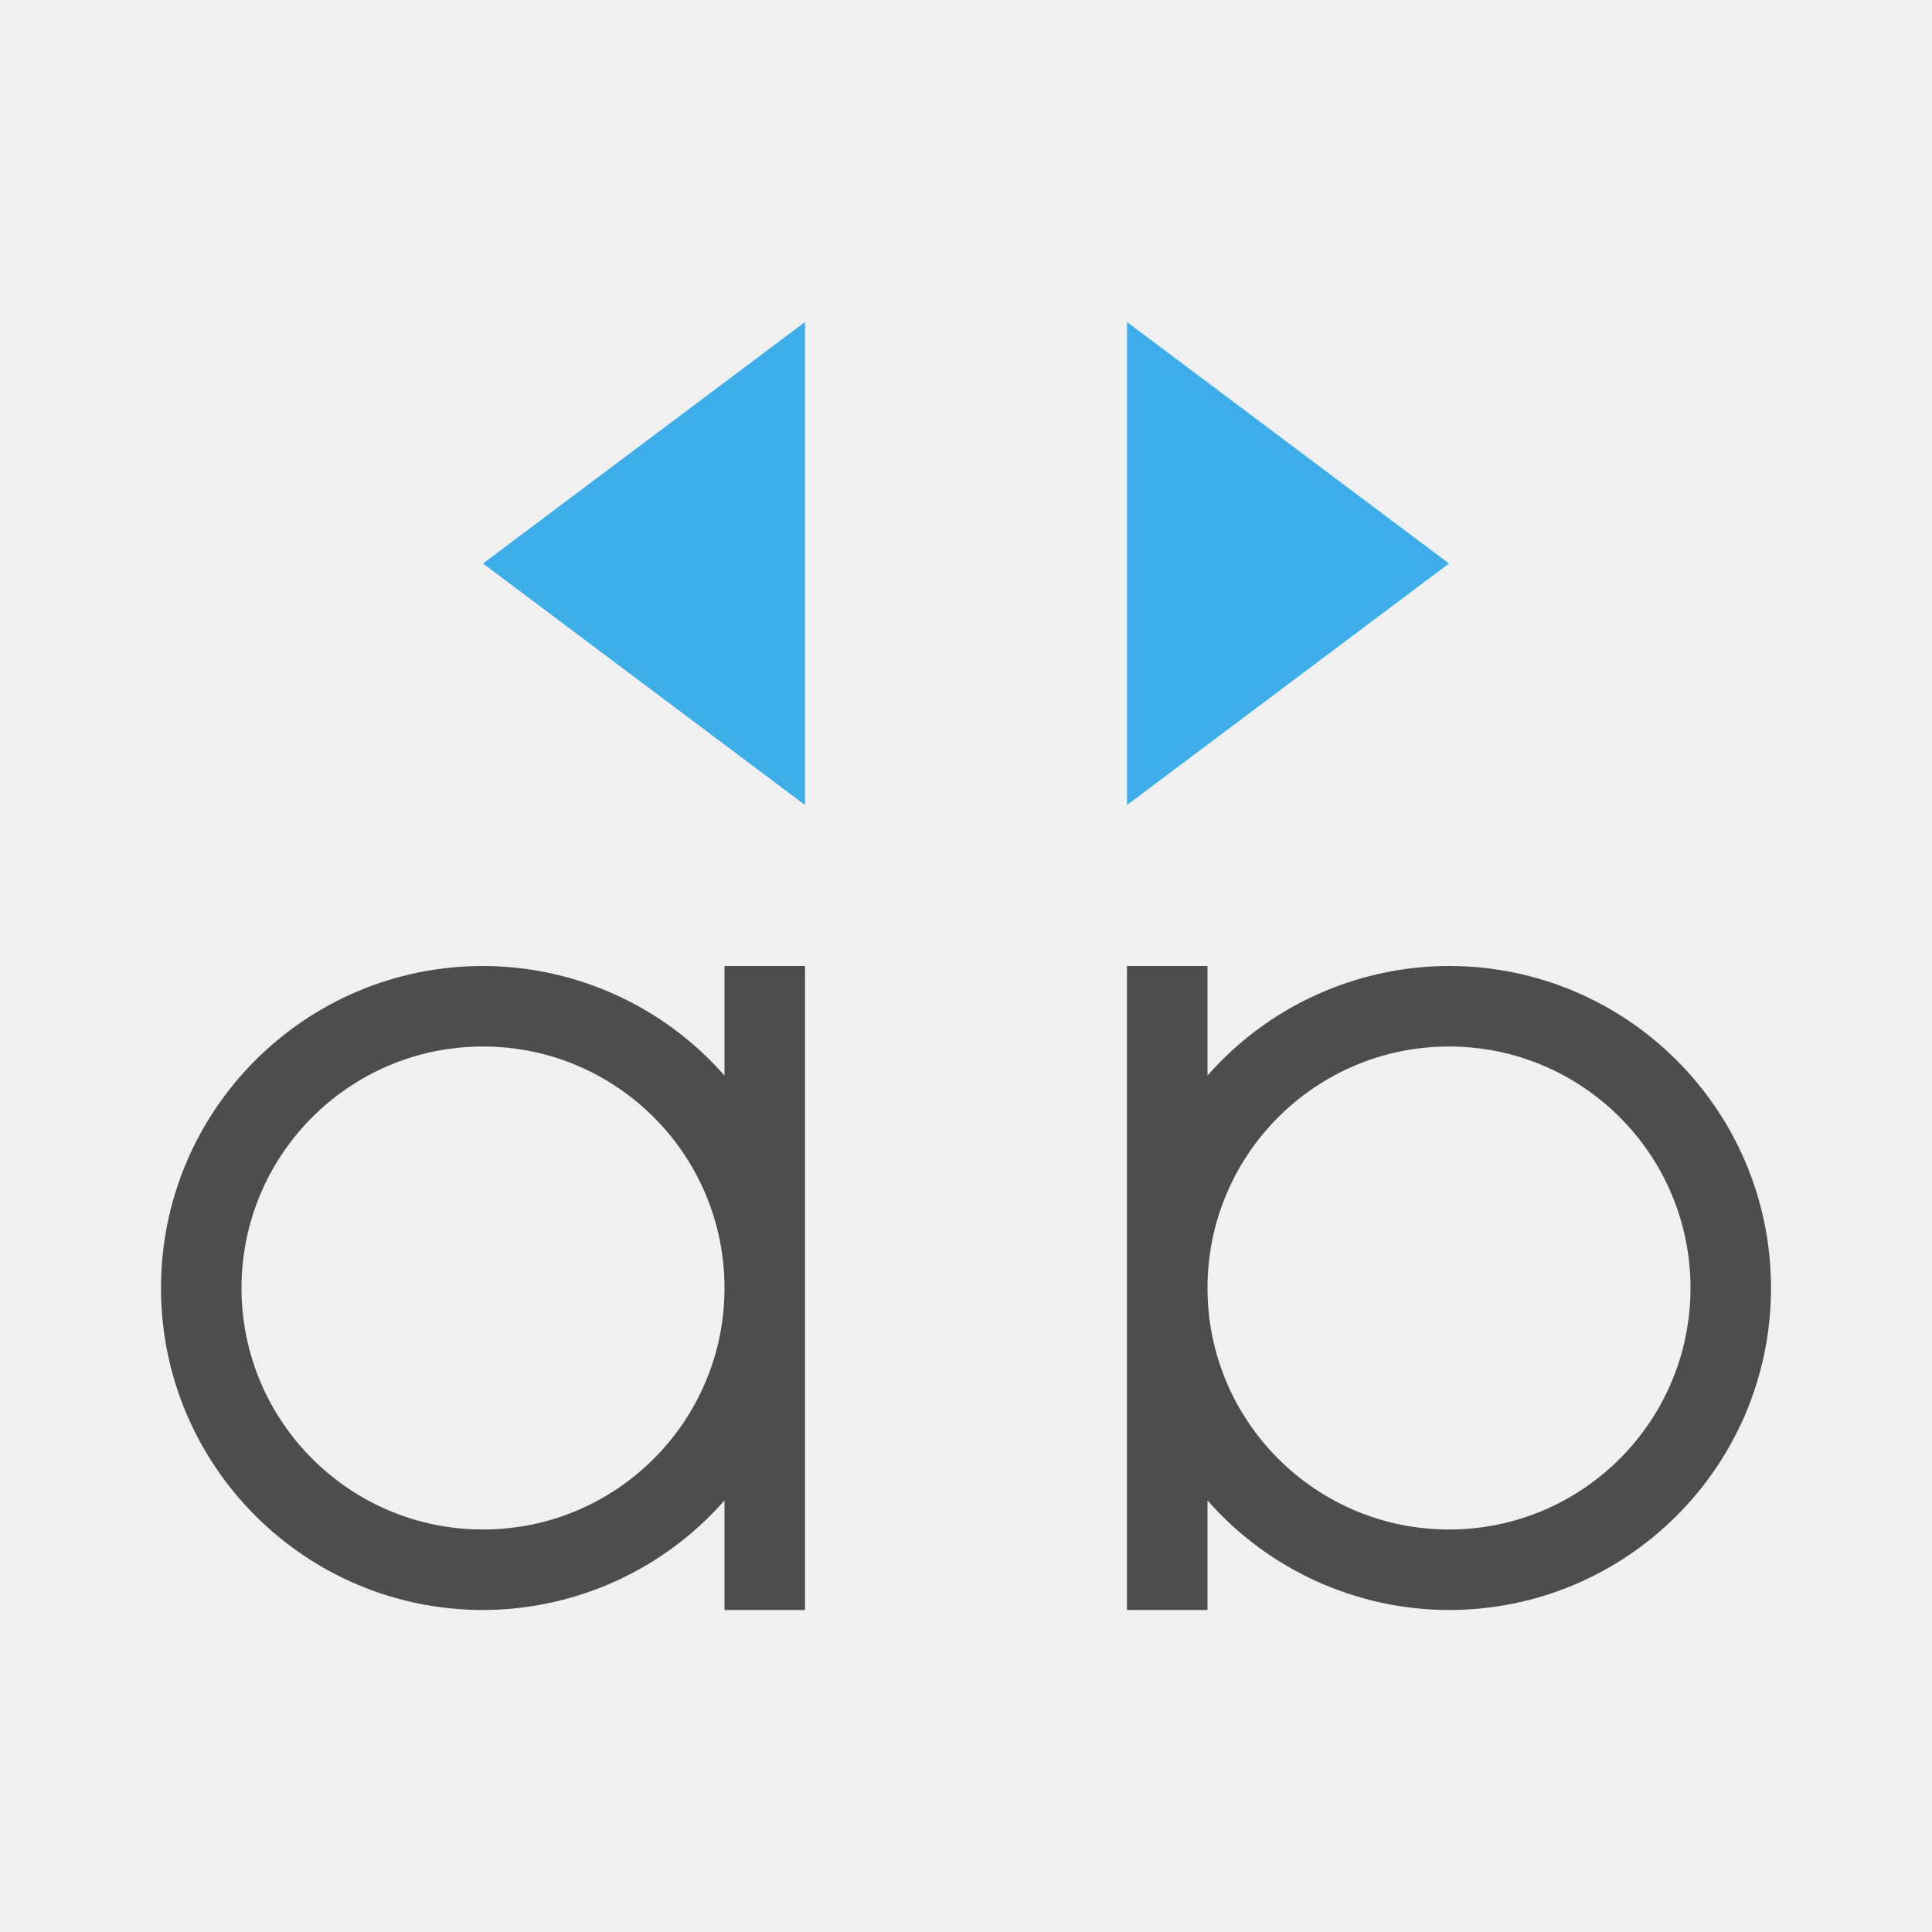
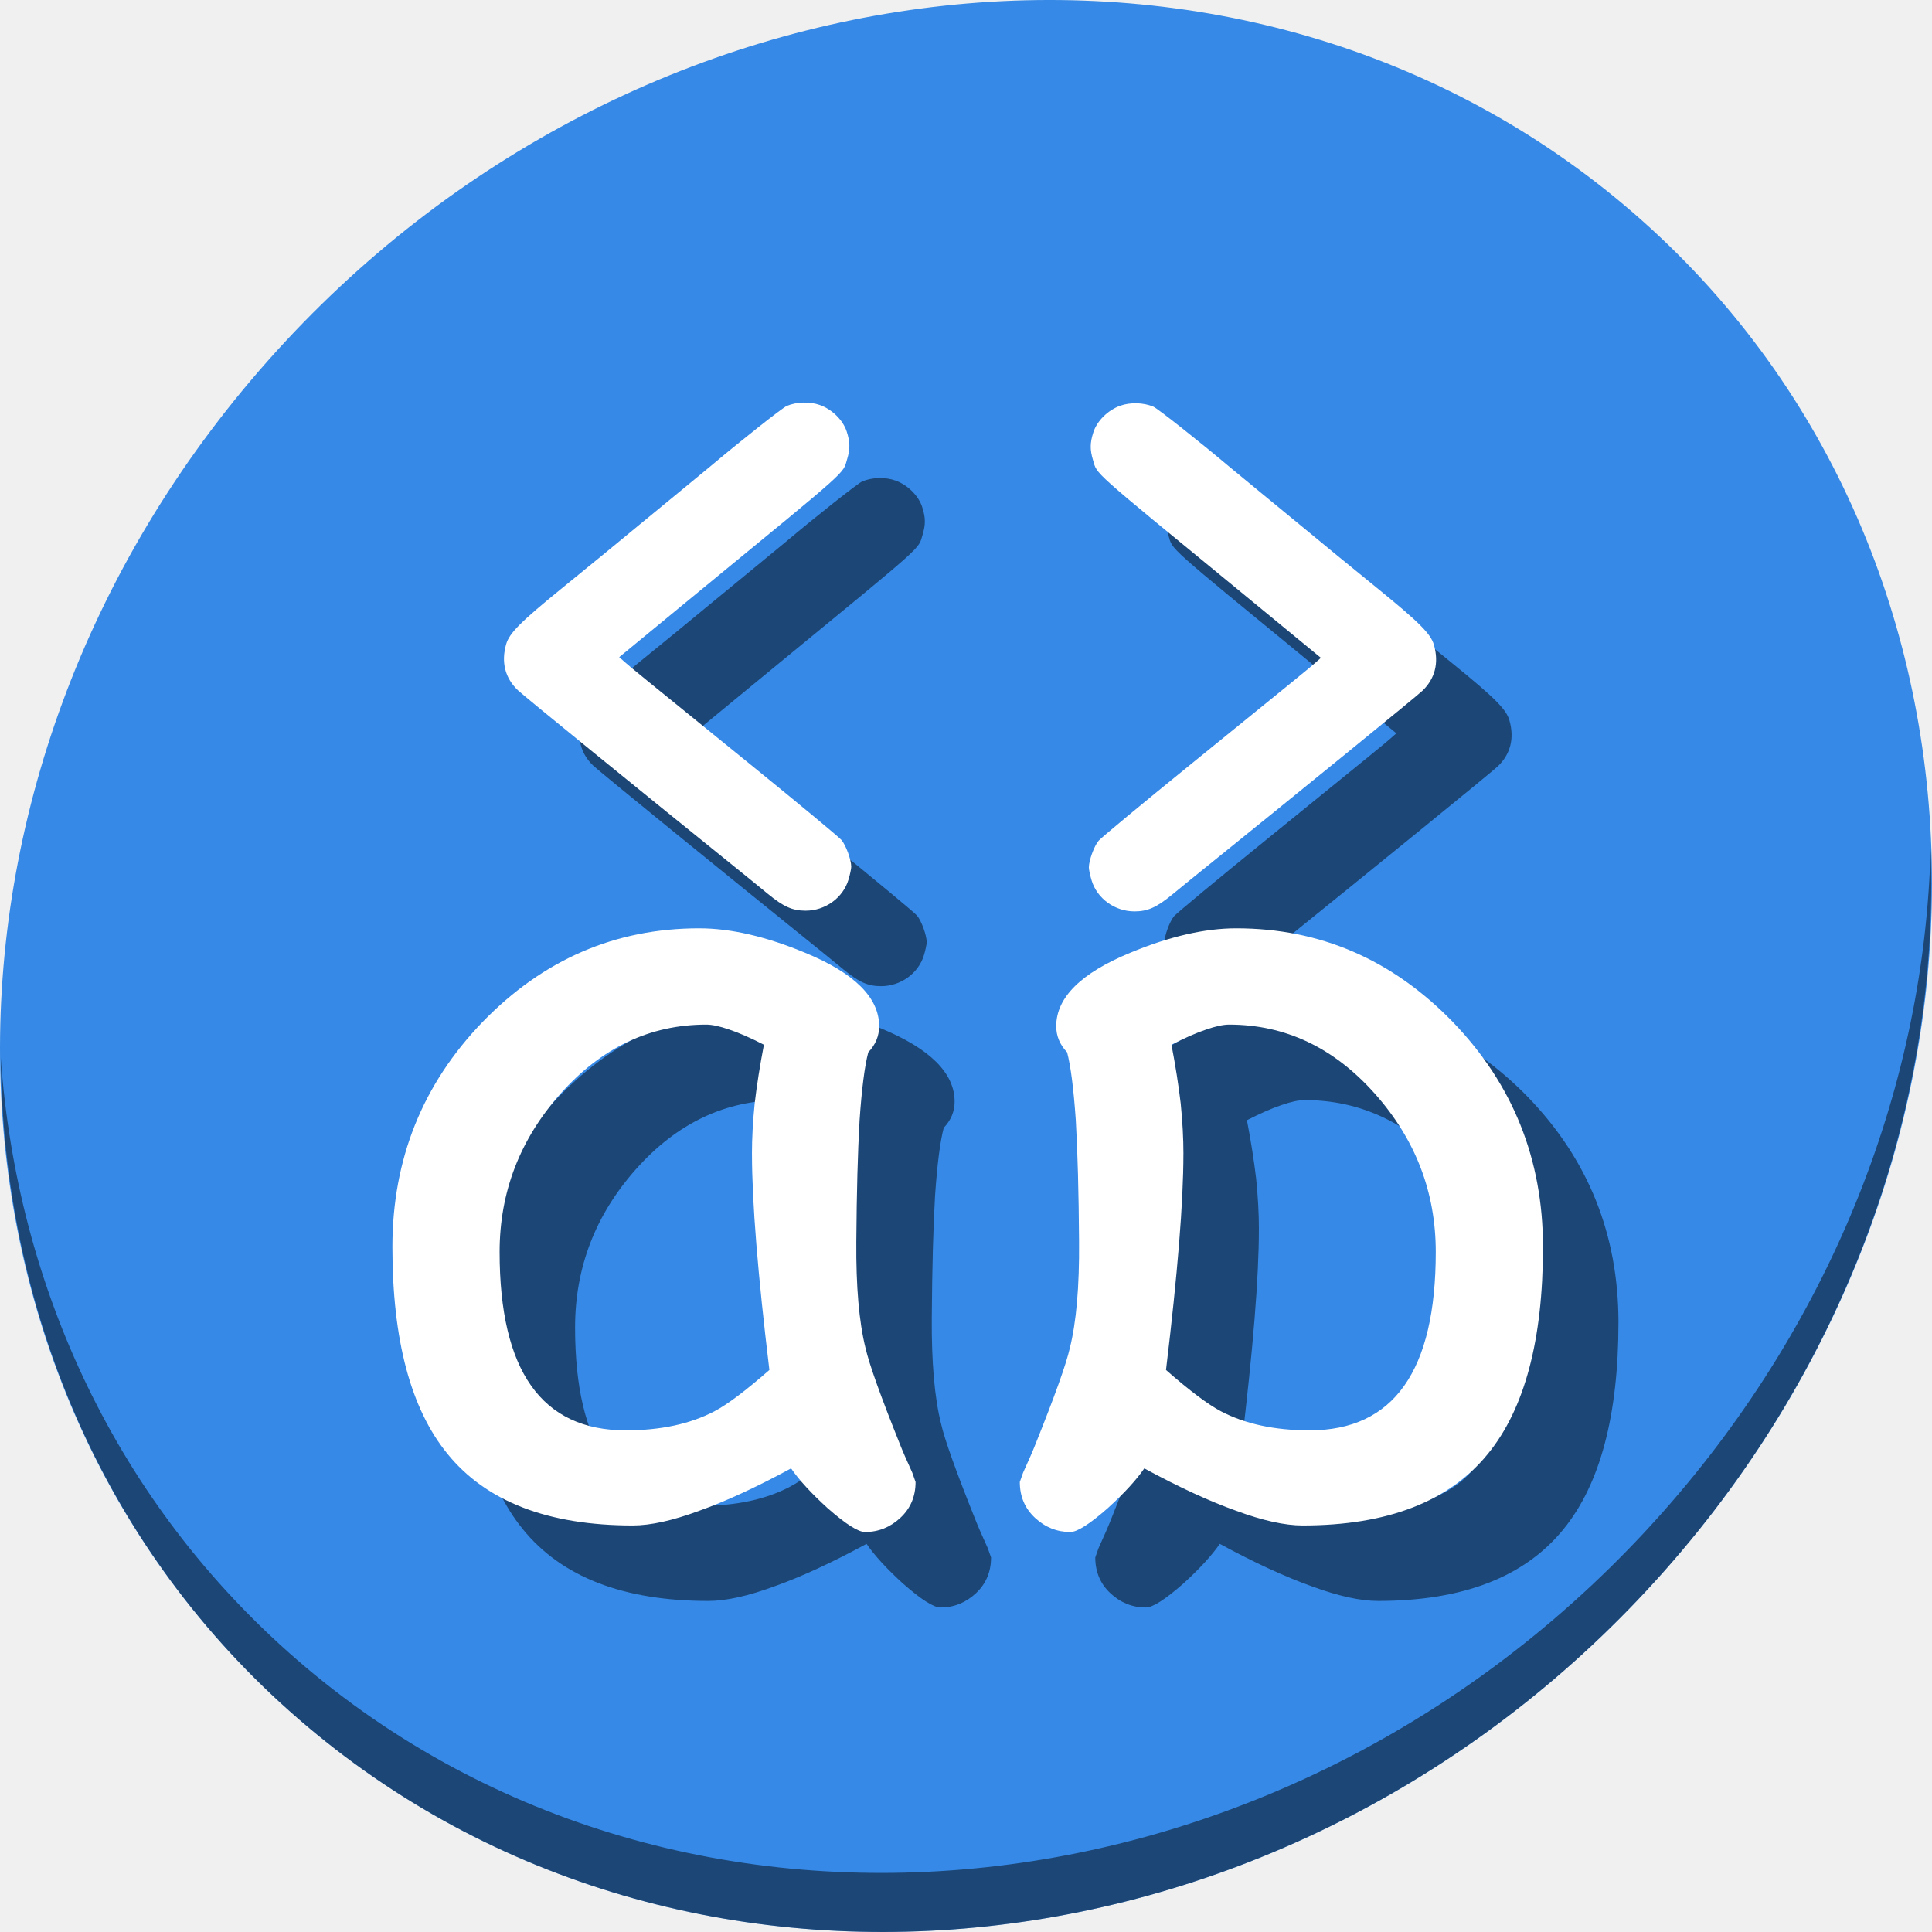
- <svg xmlns="http://www.w3.org/2000/svg" viewBox="0 0 24 24">
+ <svg xmlns="http://www.w3.org/2000/svg" viewBox="0 0 64 64" version="1.1" id="svg8" width="64" height="64">
  <defs id="defs3051">
    <style type="text/css" id="current-color-scheme">
      .ColorScheme-Text {
        color:#4d4d4d;
      }
      .ColorScheme-Highlight {
        color:#3daee9;
      }
      </style>
  </defs>
-   <path style="fill:currentColor;fill-opacity:1;stroke:none" d="M 6 12 A 4 4 0 0 0 2 16 A 4 4 0 0 0 6 20 A 4 4 0 0 0 9 18.639 L 9 20 L 10 20 L 10 16 L 10 12 L 9 12 L 9 13.361 A 4 4 0 0 0 6 12 z M 14 12 L 14 16 L 14 20 L 15 20 L 15 18.639 A 4 4 0 0 0 18 20 A 4 4 0 0 0 22 16 A 4 4 0 0 0 18 12 A 4 4 0 0 0 15 13.361 L 15 12 L 14 12 z M 6 13 A 3 3 0 0 1 9 16 A 3 3 0 0 1 6 19 A 3 3 0 0 1 3 16 A 3 3 0 0 1 6 13 z M 18 13 A 3 3 0 0 1 21 16 A 3 3 0 0 1 18 19 A 3 3 0 0 1 15 16 A 3 3 0 0 1 18 13 z " class="ColorScheme-Text" />
-   <path style="fill:currentColor;fill-opacity:1;stroke:none" d="M 10 4 L 6 7 L 10 10 L 10 4 z M 14 4 L 14 10 L 18 7 L 14 4 z " class="ColorScheme-Highlight" />
+   <g id="g927" transform="matrix(0.125,0,0,0.125,2.8323279e-7,56)">
+     <path id="path1148" d="m 432.913,-391.526 c 102.193,88.575 105.827,249.7 8.117,359.899 C 343.32,78.572 181.28,96.101 79.087,7.526 -23.106,-81.049 -26.74,-242.174 70.97,-352.373 168.68,-462.572 330.72,-480.101 432.913,-391.526 Z" style="fill:#3689e6;fill-opacity:1;stroke-width:11.11" />
+     <path id="path1150" d="m 511.635,-223.096 c -1.551,61.312 -25.161,124.155 -70.966,175.814 C 342.959,62.917 180.919,80.446 78.726,-8.129 30.827,-49.644 4.497,-107.077 0.194,-167.771 0.799,-101.415 27.117,-37.518 79.079,7.519 181.271,96.094 343.32,78.556 441.022,-31.634 490.727,-87.692 514.027,-156.925 511.635,-223.096 Z" style="opacity:1;fill:#000000;fill-opacity:0.49;stroke-width:11.11" />
+     <g style="fill:#000000;fill-opacity:0.49" id="g909" transform="translate(20.44761,28.1367)">
+       <g transform="matrix(7.379477,0,0,7.379477,-564.2038,1268.073)" id="g899" style="font-style:normal;font-weight:normal;font-size:40px;line-height:1.25;font-family:sans-serif;letter-spacing:0px;word-spacing:0px;fill:#000000;fill-opacity:0.49;stroke:none" aria-label="a">
+         <path id="path897" style="font-style:normal;font-variant:normal;font-weight:normal;font-stretch:normal;font-family:'Comic Sans MS';-inkscape-font-specification:'Comic Sans MS';fill:#000000;fill-opacity:0.49" d="m 107.461,-178.632 q -0.371,0 -1.348,-0.859 -0.879,-0.801 -1.309,-1.426 -1.875,1.016 -3.301,1.523 -1.426,0.527 -2.383,0.527 -4.57,0 -6.66,-2.578 -1.973,-2.422 -1.973,-7.422 0,-4.727 3.242,-8.086 3.262,-3.359 7.773,-3.359 1.699,0 3.809,0.879 2.656,1.094 2.656,2.637 0,0.527 -0.391,0.938 -0.195,0.742 -0.312,2.441 -0.098,1.699 -0.117,4.355 -0.019,2.422 0.332,3.828 0.195,0.859 1.23,3.438 0.137,0.352 0.449,1.035 l 0.117,0.332 q 0,0.781 -0.547,1.289 -0.547,0.508 -1.27,0.508 z m -4.062,-13.574 q 0,-0.84 0.098,-1.816 0.117,-0.996 0.332,-2.109 -0.723,-0.371 -1.25,-0.547 -0.508,-0.176 -0.82,-0.176 -3.027,0 -5.234,2.48 -2.188,2.461 -2.188,5.684 0,3.203 1.133,4.805 1.133,1.602 3.398,1.602 1.875,0 3.184,-0.684 0.703,-0.371 1.973,-1.484 -0.625,-5.176 -0.625,-7.754 z" />
+       </g>
+       <g aria-label="a" style="font-style:normal;font-weight:normal;font-size:40px;line-height:1.25;font-family:sans-serif;letter-spacing:0px;word-spacing:0px;fill:#000000;fill-opacity:0.49;stroke:none" id="g903" transform="matrix(-7.379477,0,0,7.379477,1076.204,1268.073)">
+         <path d="m 107.461,-178.632 q -0.371,0 -1.348,-0.859 -0.879,-0.801 -1.309,-1.426 -1.875,1.016 -3.301,1.523 -1.426,0.527 -2.383,0.527 -4.57,0 -6.66,-2.578 -1.973,-2.422 -1.973,-7.422 0,-4.727 3.242,-8.086 3.262,-3.359 7.773,-3.359 1.699,0 3.809,0.879 2.656,1.094 2.656,2.637 0,0.527 -0.391,0.938 -0.195,0.742 -0.312,2.441 -0.098,1.699 -0.117,4.355 -0.019,2.422 0.332,3.828 0.195,0.859 1.23,3.438 0.137,0.352 0.449,1.035 l 0.117,0.332 q 0,0.781 -0.547,1.289 -0.547,0.508 -1.27,0.508 z m -4.062,-13.574 q 0,-0.84 0.098,-1.816 0.117,-0.996 0.332,-2.109 -0.723,-0.371 -1.25,-0.547 -0.508,-0.176 -0.82,-0.176 -3.027,0 -5.234,2.48 -2.188,2.461 -2.188,5.684 0,3.203 1.133,4.805 1.133,1.602 3.398,1.602 1.875,0 3.184,-0.684 0.703,-0.371 1.973,-1.484 -0.625,-5.176 -0.625,-7.754 z" style="font-style:normal;font-variant:normal;font-weight:normal;font-stretch:normal;font-family:'Comic Sans MS';-inkscape-font-specification:'Comic Sans MS';fill:#000000;fill-opacity:0.49" id="path901" />
+       </g>
+       <path id="path905" d="m 216.834,-348.796 c 3.242,1.154 6.133,4.01 7.105,7.018 0.912,2.824 0.935,4.609 0.095,7.399 -1.176,3.907 1.072,1.899 -38.443,34.34 -9.038,7.42 -12.524,10.288 -20.799,17.11 l -1.143,0.942 1.423,1.26 c 1.682,1.489 3.496,2.968 33.383,27.213 12.606,10.226 23.453,19.226 24.104,20 1.184,1.407 2.579,5.236 2.579,7.079 0,0.537 -0.32,2.055 -0.712,3.373 -1.441,4.853 -6.168,8.281 -11.403,8.27 -3.484,-0.007 -5.84,-1.061 -9.971,-4.457 -1.749,-1.438 -3.945,-3.232 -4.88,-3.986 -30.139,-24.318 -59.78,-48.454 -61.39,-49.99 -3.389,-3.232 -4.457,-7.435 -3.098,-12.185 0.845,-2.952 3.839,-5.946 15.085,-15.087 8.147,-6.622 12.626,-10.293 20.365,-16.69 2.012,-1.663 6.743,-5.553 10.515,-8.645 3.772,-3.092 7.372,-6.055 8,-6.585 8.126,-6.854 19.265,-15.661 20.414,-16.141 2.625,-1.097 6.092,-1.191 8.77,-0.238 z" style="fill:#000000;fill-opacity:0.49;stroke-width:0.457" />
+       <path style="fill:#000000;fill-opacity:0.49;stroke-width:0.457" d="m 296.415,-348.609 c -3.242,1.154 -6.133,4.01 -7.105,7.018 -0.912,2.824 -0.935,4.609 -0.095,7.399 1.176,3.907 -1.072,1.899 38.443,34.34 9.038,7.42 12.524,10.288 20.799,17.11 l 1.143,0.942 -1.423,1.26 c -1.682,1.489 -3.496,2.968 -33.383,27.213 -12.606,10.226 -23.453,19.226 -24.104,20 -1.184,1.407 -2.579,5.236 -2.579,7.079 0,0.537 0.32,2.055 0.712,3.373 1.441,4.853 6.168,8.281 11.403,8.27 3.484,-0.007 5.84,-1.061 9.971,-4.457 1.749,-1.438 3.945,-3.232 4.88,-3.986 30.139,-24.318 59.78,-48.454 61.39,-49.99 3.389,-3.232 4.457,-7.435 3.098,-12.185 -0.845,-2.952 -3.839,-5.946 -15.085,-15.087 -8.147,-6.622 -12.626,-10.293 -20.365,-16.69 -2.012,-1.663 -6.743,-5.553 -10.515,-8.645 -3.772,-3.092 -7.372,-6.055 -8,-6.585 -8.126,-6.854 -19.265,-15.661 -20.414,-16.141 -2.625,-1.097 -6.092,-1.191 -8.77,-0.238 z" id="path907" />
+     </g>
+     <g transform="translate(0.4476125,8.136699)" id="g881">
+       <g aria-label="a" style="font-style:normal;font-weight:normal;font-size:40px;line-height:1.25;font-family:sans-serif;letter-spacing:0px;word-spacing:0px;fill:#ffffff;fill-opacity:1;stroke:none" id="flowRoot852" transform="matrix(7.379477,0,0,7.379477,-564.2038,1268.073)">
+         <path d="m 107.461,-178.632 q -0.371,0 -1.348,-0.859 -0.879,-0.801 -1.309,-1.426 -1.875,1.016 -3.301,1.523 -1.426,0.527 -2.383,0.527 -4.57,0 -6.66,-2.578 -1.973,-2.422 -1.973,-7.422 0,-4.727 3.242,-8.086 3.262,-3.359 7.773,-3.359 1.699,0 3.809,0.879 2.656,1.094 2.656,2.637 0,0.527 -0.391,0.938 -0.195,0.742 -0.312,2.441 -0.098,1.699 -0.117,4.355 -0.019,2.422 0.332,3.828 0.195,0.859 1.23,3.438 0.137,0.352 0.449,1.035 l 0.117,0.332 q 0,0.781 -0.547,1.289 -0.547,0.508 -1.27,0.508 z m -4.062,-13.574 q 0,-0.84 0.098,-1.816 0.117,-0.996 0.332,-2.109 -0.723,-0.371 -1.25,-0.547 -0.508,-0.176 -0.82,-0.176 -3.027,0 -5.234,2.48 -2.188,2.461 -2.188,5.684 0,3.203 1.133,4.805 1.133,1.602 3.398,1.602 1.875,0 3.184,-0.684 0.703,-0.371 1.973,-1.484 -0.625,-5.176 -0.625,-7.754 z" style="font-style:normal;font-variant:normal;font-weight:normal;font-stretch:normal;font-family:'Comic Sans MS';-inkscape-font-specification:'Comic Sans MS';fill:#ffffff" id="path860" />
+       </g>
+       <g transform="matrix(-7.379477,0,0,7.379477,1076.204,1268.073)" id="g865" style="font-style:normal;font-weight:normal;font-size:40px;line-height:1.25;font-family:sans-serif;letter-spacing:0px;word-spacing:0px;fill:#ffffff;fill-opacity:1;stroke:none" aria-label="a">
+         <path id="path863" style="font-style:normal;font-variant:normal;font-weight:normal;font-stretch:normal;font-family:'Comic Sans MS';-inkscape-font-specification:'Comic Sans MS';fill:#ffffff" d="m 107.461,-178.632 q -0.371,0 -1.348,-0.859 -0.879,-0.801 -1.309,-1.426 -1.875,1.016 -3.301,1.523 -1.426,0.527 -2.383,0.527 -4.57,0 -6.66,-2.578 -1.973,-2.422 -1.973,-7.422 0,-4.727 3.242,-8.086 3.262,-3.359 7.773,-3.359 1.699,0 3.809,0.879 2.656,1.094 2.656,2.637 0,0.527 -0.391,0.938 -0.195,0.742 -0.312,2.441 -0.098,1.699 -0.117,4.355 -0.019,2.422 0.332,3.828 0.195,0.859 1.23,3.438 0.137,0.352 0.449,1.035 l 0.117,0.332 q 0,0.781 -0.547,1.289 -0.547,0.508 -1.27,0.508 z m -4.062,-13.574 q 0,-0.84 0.098,-1.816 0.117,-0.996 0.332,-2.109 -0.723,-0.371 -1.25,-0.547 -0.508,-0.176 -0.82,-0.176 -3.027,0 -5.234,2.48 -2.188,2.461 -2.188,5.684 0,3.203 1.133,4.805 1.133,1.602 3.398,1.602 1.875,0 3.184,-0.684 0.703,-0.371 1.973,-1.484 -0.625,-5.176 -0.625,-7.754 z" />
+       </g>
+       <path style="fill:#ffffff;stroke-width:0.457" d="m 216.834,-348.796 c 3.242,1.154 6.133,4.01 7.105,7.018 0.912,2.824 0.935,4.609 0.095,7.399 -1.176,3.907 1.072,1.899 -38.443,34.34 -9.038,7.42 -12.524,10.288 -20.799,17.11 l -1.143,0.942 1.423,1.26 c 1.682,1.489 3.496,2.968 33.383,27.213 12.606,10.226 23.453,19.226 24.104,20 1.184,1.407 2.579,5.236 2.579,7.079 0,0.537 -0.32,2.055 -0.712,3.373 -1.441,4.853 -6.168,8.281 -11.403,8.27 -3.484,-0.007 -5.84,-1.061 -9.971,-4.457 -1.749,-1.438 -3.945,-3.232 -4.88,-3.986 -30.139,-24.318 -59.78,-48.454 -61.39,-49.99 -3.389,-3.232 -4.457,-7.435 -3.098,-12.185 0.845,-2.952 3.839,-5.946 15.085,-15.087 8.147,-6.622 12.626,-10.293 20.365,-16.69 2.012,-1.663 6.743,-5.553 10.515,-8.645 3.772,-3.092 7.372,-6.055 8,-6.585 8.126,-6.854 19.265,-15.661 20.414,-16.141 2.625,-1.097 6.092,-1.191 8.77,-0.238 z" id="path855" />
+       <path id="path873" d="m 296.415,-348.609 c -3.242,1.154 -6.133,4.01 -7.105,7.018 -0.912,2.824 -0.935,4.609 -0.095,7.399 1.176,3.907 -1.072,1.899 38.443,34.34 9.038,7.42 12.524,10.288 20.799,17.11 l 1.143,0.942 -1.423,1.26 c -1.682,1.489 -3.496,2.968 -33.383,27.213 -12.606,10.226 -23.453,19.226 -24.104,20 -1.184,1.407 -2.579,5.236 -2.579,7.079 0,0.537 0.32,2.055 0.712,3.373 1.441,4.853 6.168,8.281 11.403,8.27 3.484,-0.007 5.84,-1.061 9.971,-4.457 1.749,-1.438 3.945,-3.232 4.88,-3.986 30.139,-24.318 59.78,-48.454 61.39,-49.99 3.389,-3.232 4.457,-7.435 3.098,-12.185 -0.845,-2.952 -3.839,-5.946 -15.085,-15.087 -8.147,-6.622 -12.626,-10.293 -20.365,-16.69 -2.012,-1.663 -6.743,-5.553 -10.515,-8.645 -3.772,-3.092 -7.372,-6.055 -8,-6.585 -8.126,-6.854 -19.265,-15.661 -20.414,-16.141 -2.625,-1.097 -6.092,-1.191 -8.77,-0.238 z" style="fill:#ffffff;stroke-width:0.457" />
+     </g>
+   </g>
</svg>
